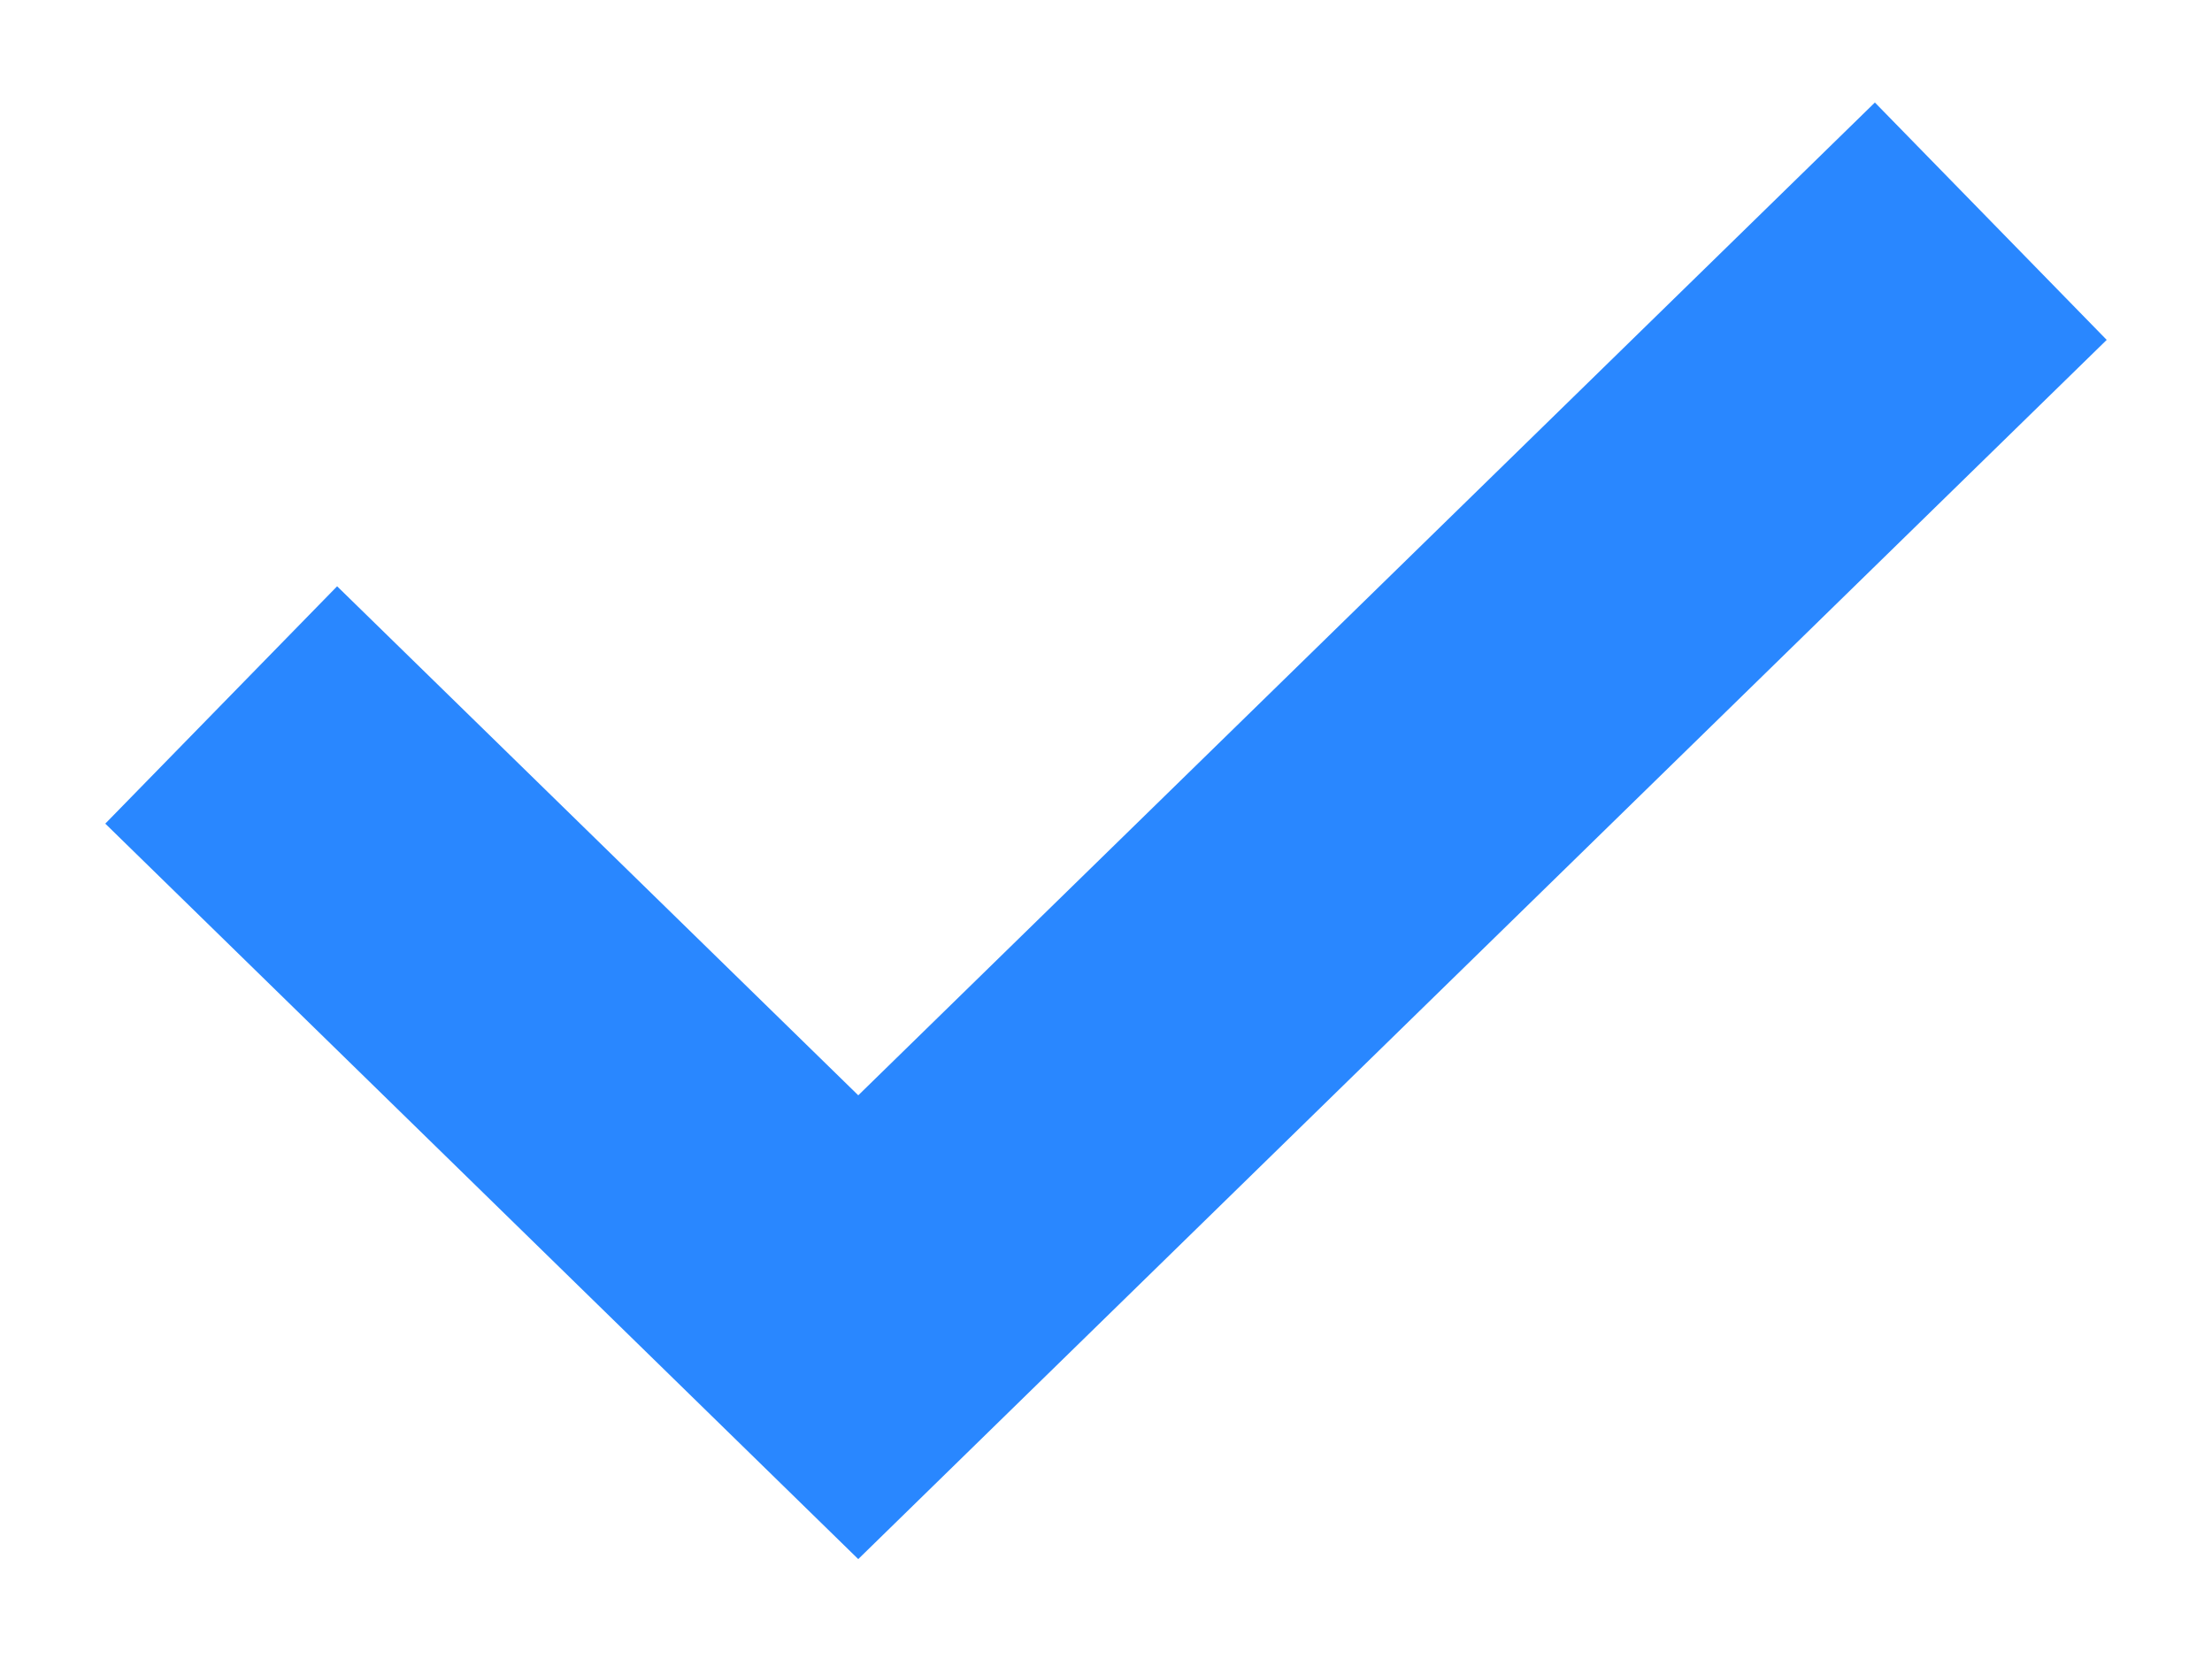
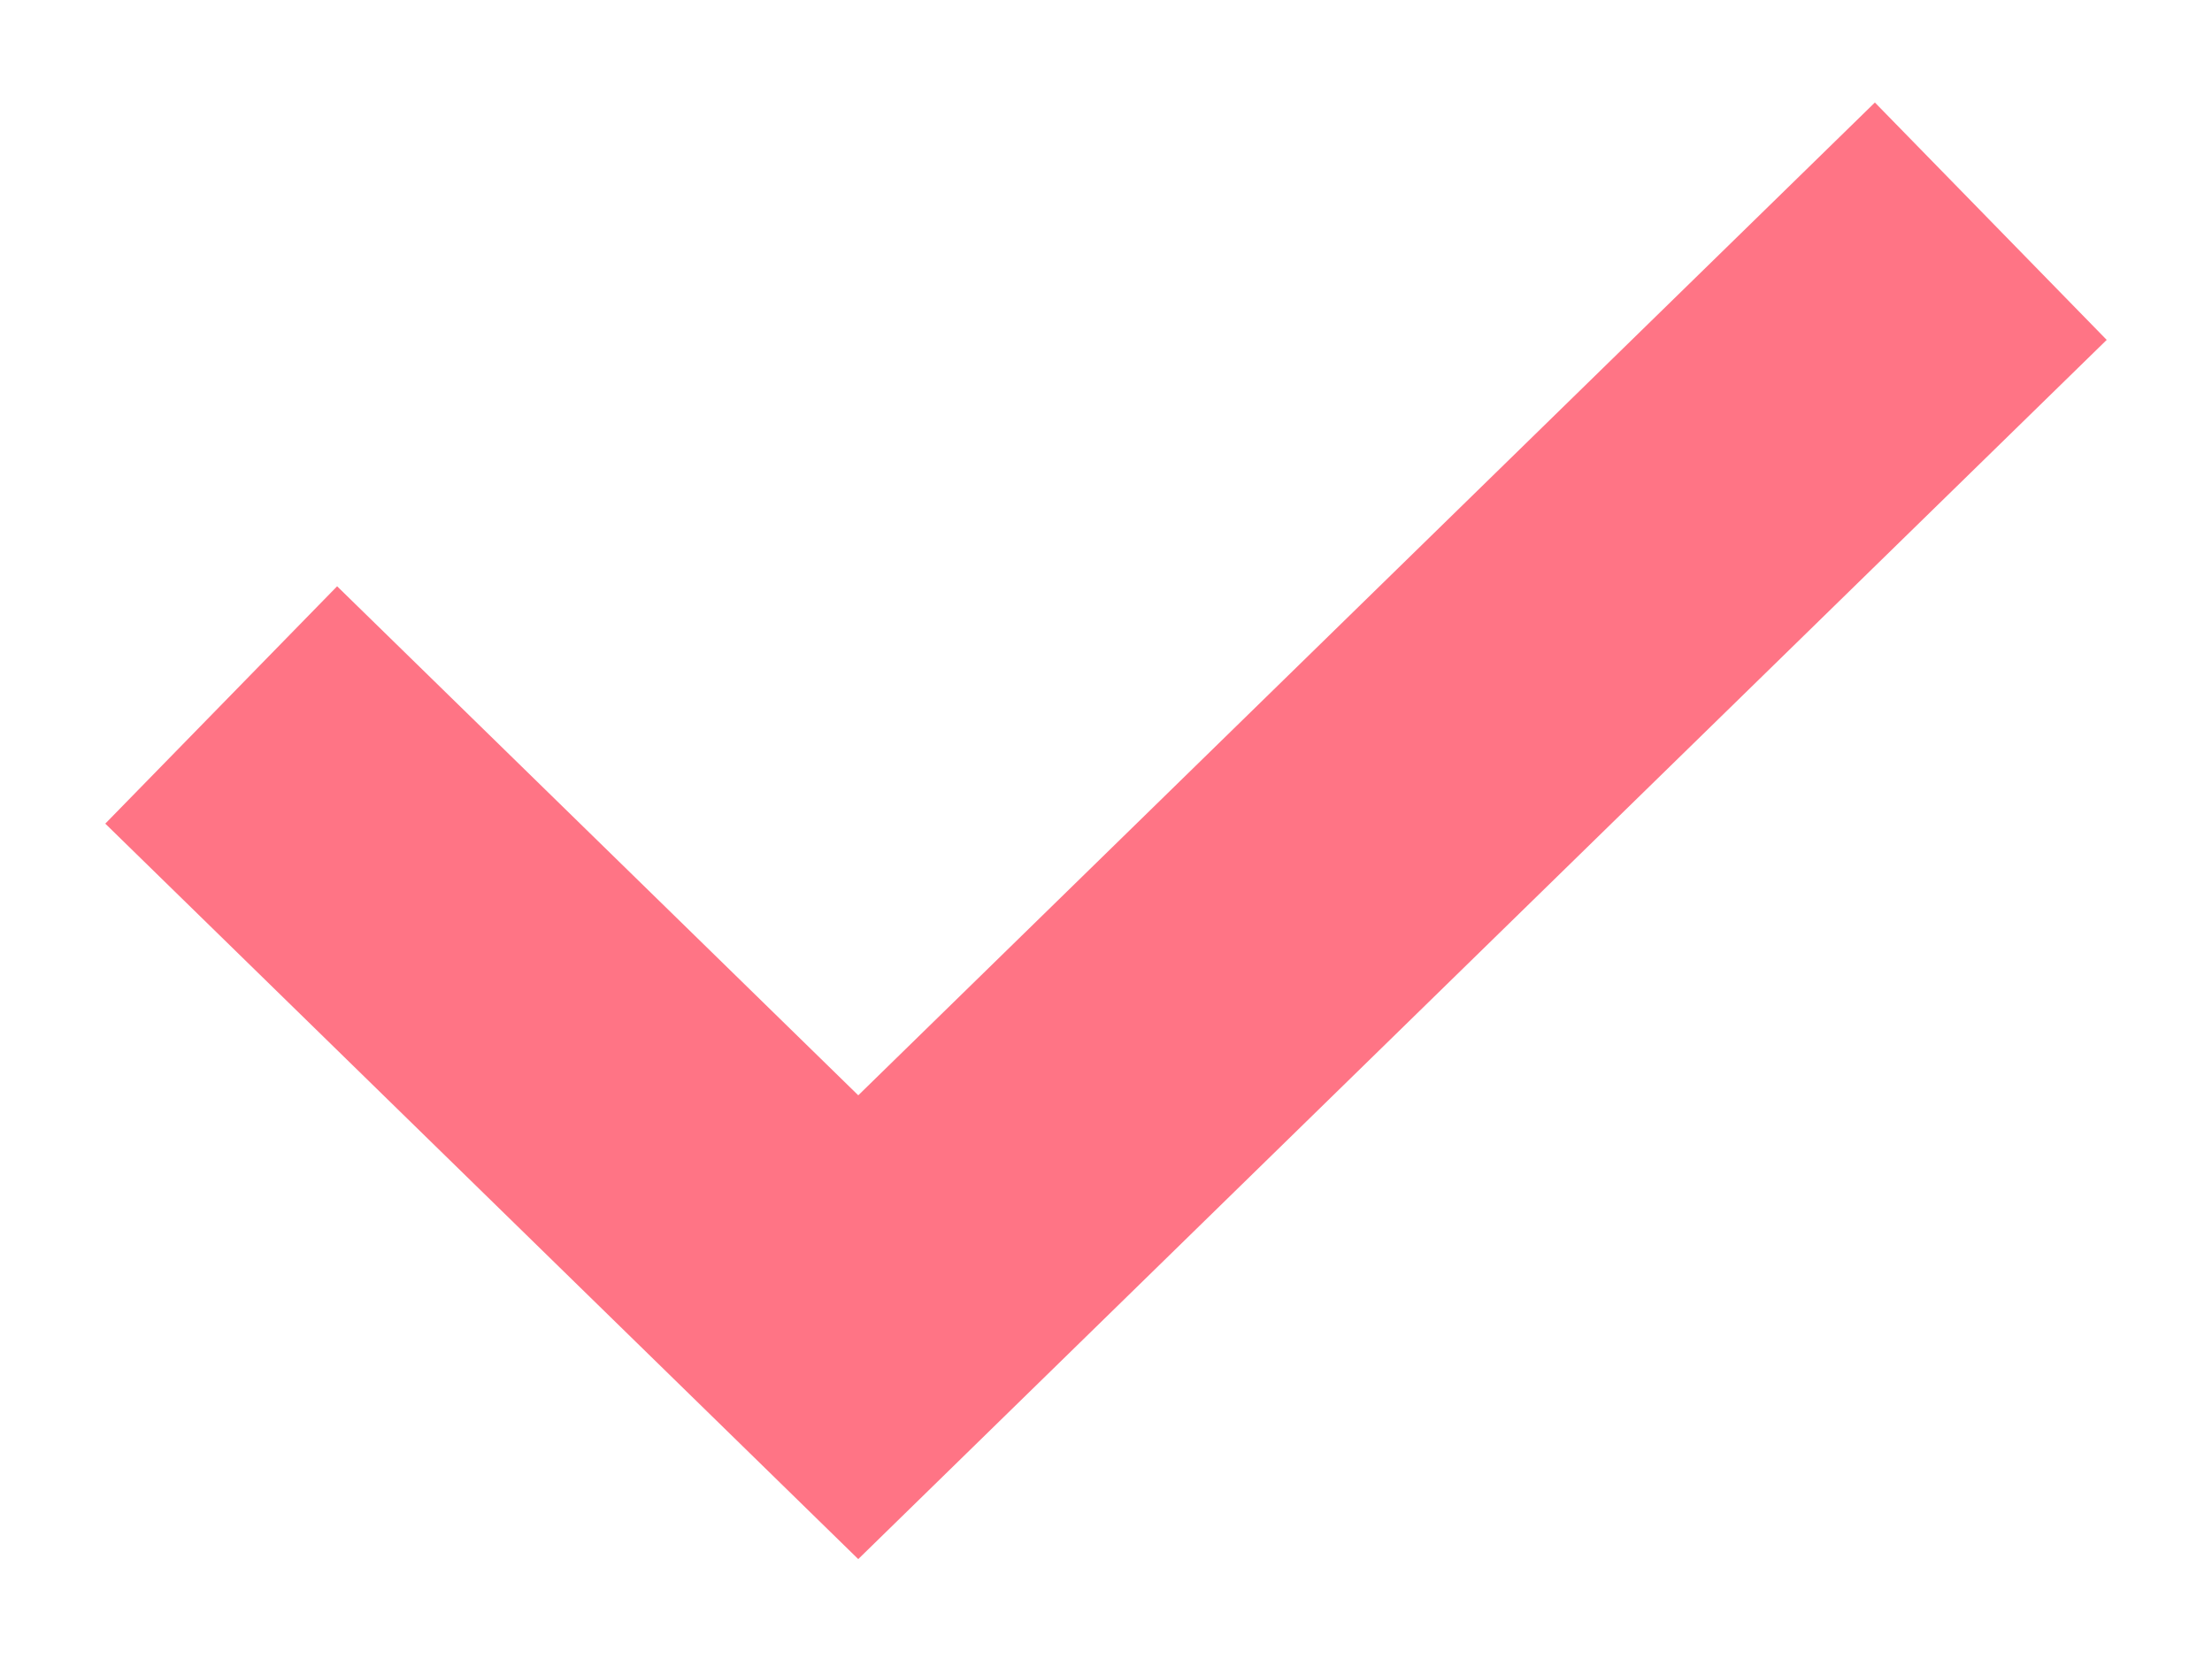
<svg xmlns="http://www.w3.org/2000/svg" width="20" height="15" viewBox="0 0 20 15" fill="none">
-   <path d="M2 6.374L7.76 12L18 2" stroke="#2987FF" stroke-width="3" />
+   <path d="M2 6.374L7.76 12L18 2" stroke="#FF7485" stroke-width="3" />
</svg>
